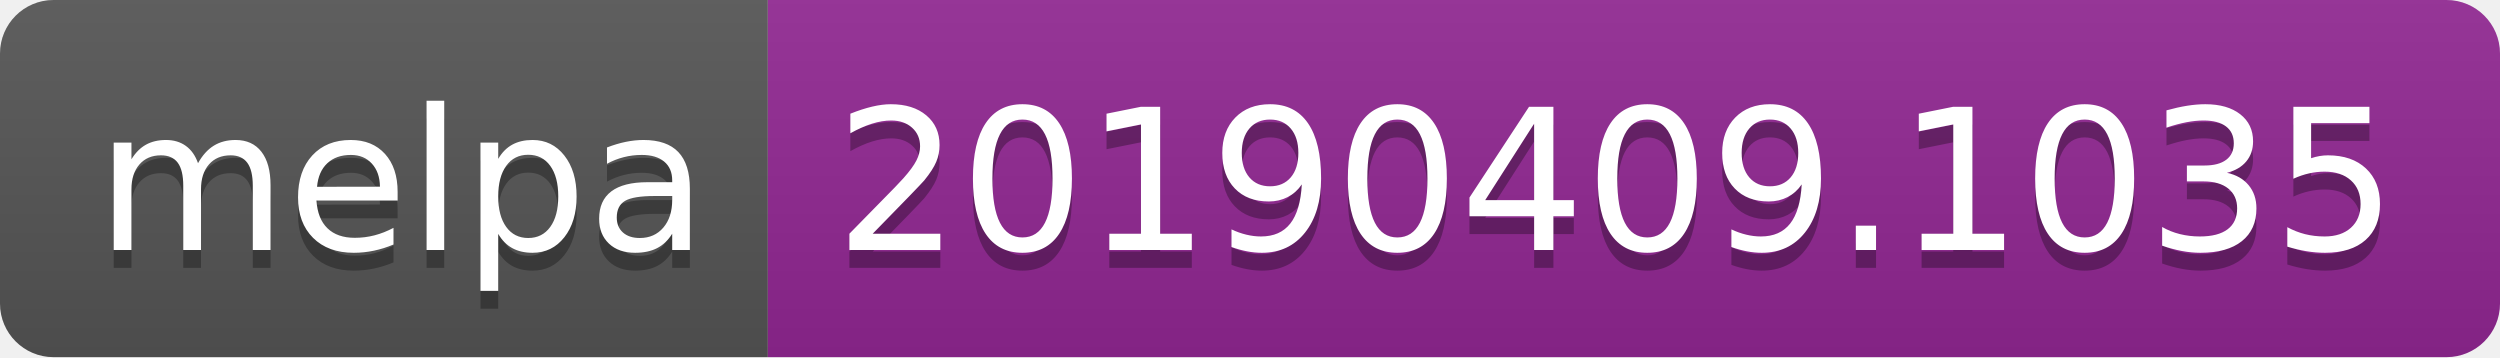
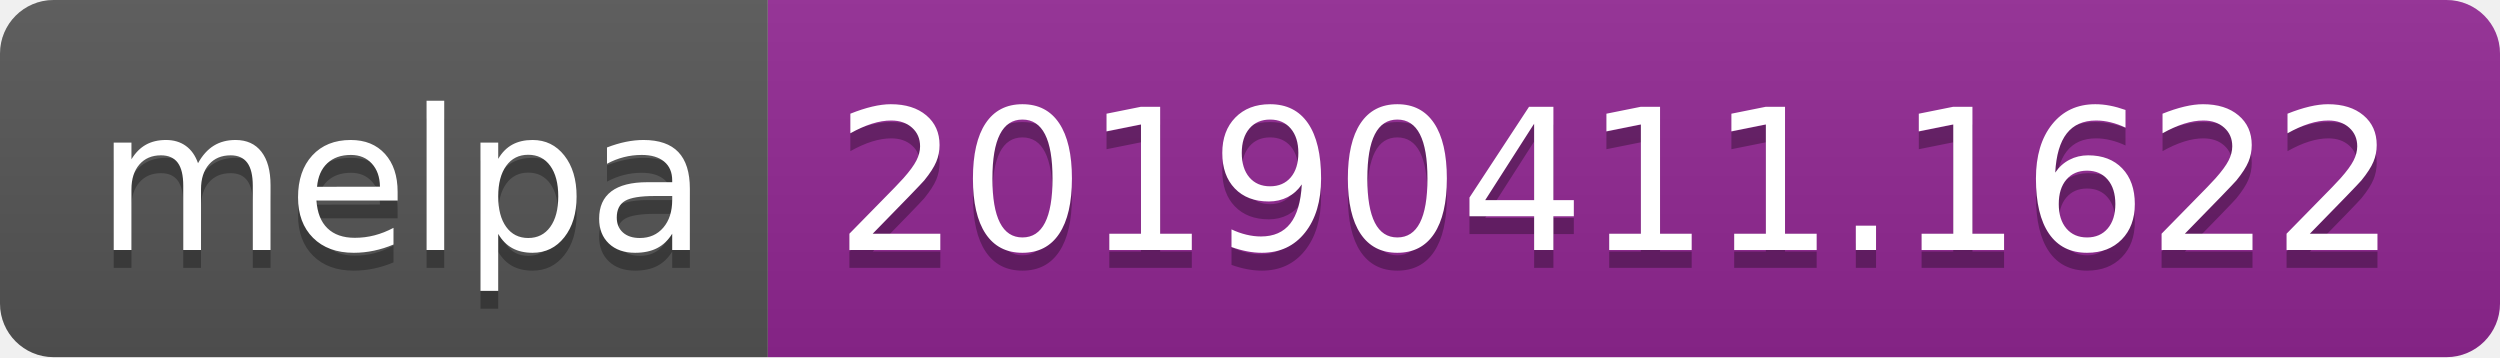
<svg xmlns="http://www.w3.org/2000/svg" width="140" height="20">
  <linearGradient id="b" x2="0" y2="100%">
    <stop offset="0" stop-color="#bbb" stop-opacity=".1" />
    <stop offset="1" stop-opacity=".1" />
  </linearGradient>
  <clipPath id="a">
    <rect width="140" height="20" rx="3" fill="#fff" />
  </clipPath>
  <g clip-path="url(#a)">
    <path fill="#555" d="M0 0h43v20H0z" />
    <path fill="#922793" d="M43 0h97v20H43z" />
    <path fill="url(#b)" d="M0 0h140v20H0z" />
  </g>
  <g fill="#fff" text-anchor="middle" font-family="DejaVu Sans,Verdana,Geneva,sans-serif" font-size="110">
    <text x="225" y="150" fill="#010101" fill-opacity=".3" transform="scale(.1)" textLength="330">melpa</text>
    <text x="225" y="140" transform="scale(.1)" textLength="330">melpa</text>
-     <text x="905" y="150" fill="#010101" fill-opacity=".3" transform="scale(.1)" textLength="870">20190409.1035</text>
-     <text x="905" y="140" transform="scale(.1)" textLength="870">20190409.1035</text>
+     <text x="905" y="150" fill="#010101" fill-opacity=".3" transform="scale(.1)" textLength="870">20190411.1622</text>
+     <text x="905" y="140" transform="scale(.1)" textLength="870">20190411.1622</text>
  </g>
</svg>
